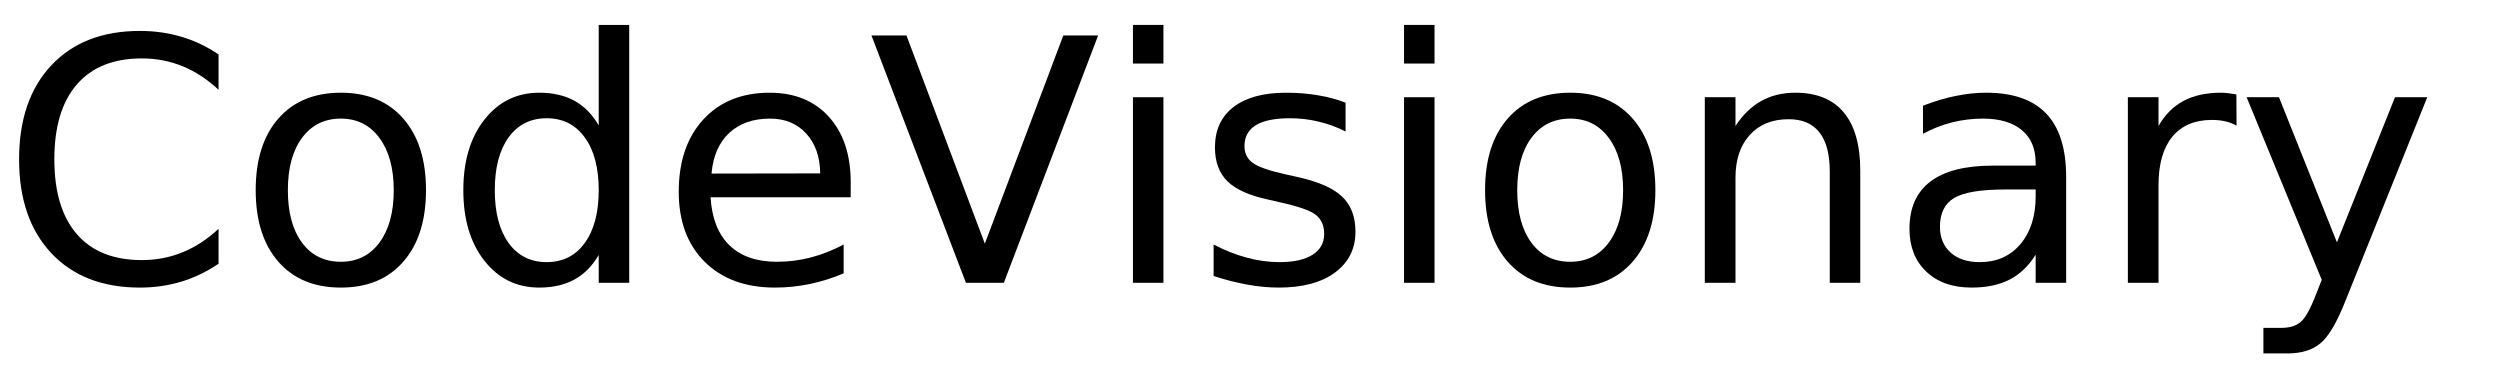
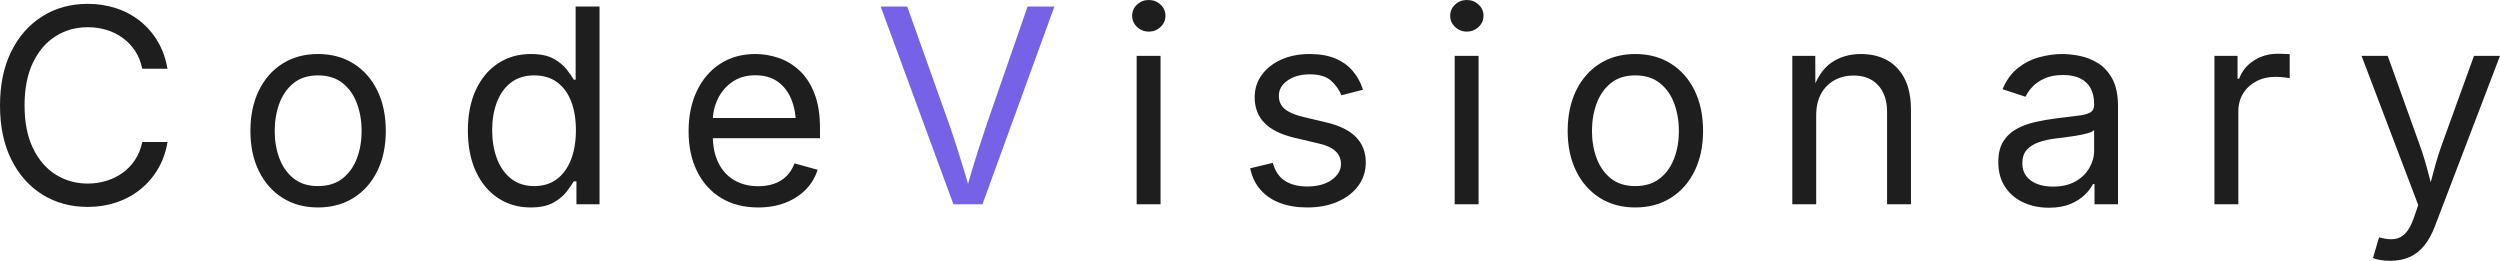
- <svg xmlns="http://www.w3.org/2000/svg" xmlns:xlink="http://www.w3.org/1999/xlink" width="442" height="65" viewBox="0 0 442 65">
-   <defs>
-     <g>
-       <g id="glyph-0-0">
-         <path d="M 38.641 -40.375 L 38.641 -34.125 C 36.648 -35.988 34.523 -37.379 32.266 -38.297 C 30.016 -39.211 27.617 -39.672 25.078 -39.672 C 20.078 -39.672 16.25 -38.141 13.594 -35.078 C 10.938 -32.023 9.609 -27.609 9.609 -21.828 C 9.609 -16.066 10.938 -11.656 13.594 -8.594 C 16.25 -5.539 20.078 -4.016 25.078 -4.016 C 27.617 -4.016 30.016 -4.473 32.266 -5.391 C 34.523 -6.305 36.648 -7.691 38.641 -9.547 L 38.641 -3.375 C 36.566 -1.969 34.375 -0.91 32.062 -0.203 C 29.75 0.492 27.305 0.844 24.734 0.844 C 18.109 0.844 12.891 -1.18 9.078 -5.234 C 5.273 -9.285 3.375 -14.816 3.375 -21.828 C 3.375 -28.859 5.273 -34.398 9.078 -38.453 C 12.891 -42.504 18.109 -44.531 24.734 -44.531 C 27.348 -44.531 29.812 -44.18 32.125 -43.484 C 34.438 -42.797 36.609 -41.758 38.641 -40.375 Z M 38.641 -40.375 " />
-       </g>
-       <g id="glyph-0-1">
-         <path d="M 18.375 -29.031 C 15.477 -29.031 13.191 -27.898 11.516 -25.641 C 9.836 -23.391 9 -20.301 9 -16.375 C 9 -12.445 9.832 -9.352 11.5 -7.094 C 13.164 -4.844 15.457 -3.719 18.375 -3.719 C 21.238 -3.719 23.508 -4.848 25.188 -7.109 C 26.875 -9.379 27.719 -12.469 27.719 -16.375 C 27.719 -20.258 26.875 -23.336 25.188 -25.609 C 23.508 -27.891 21.238 -29.031 18.375 -29.031 Z M 18.375 -33.609 C 23.062 -33.609 26.738 -32.082 29.406 -29.031 C 32.082 -25.988 33.422 -21.77 33.422 -16.375 C 33.422 -11.008 32.082 -6.797 29.406 -3.734 C 26.738 -0.68 23.062 0.844 18.375 0.844 C 13.664 0.844 9.977 -0.68 7.312 -3.734 C 4.645 -6.797 3.312 -11.008 3.312 -16.375 C 3.312 -21.77 4.645 -25.988 7.312 -29.031 C 9.977 -32.082 13.664 -33.609 18.375 -33.609 Z M 18.375 -33.609 " />
-       </g>
-       <g id="glyph-0-2">
-         <path d="M 27.25 -27.828 L 27.25 -45.594 L 32.641 -45.594 L 32.641 0 L 27.25 0 L 27.25 -4.922 C 26.113 -2.973 24.68 -1.523 22.953 -0.578 C 21.223 0.367 19.148 0.844 16.734 0.844 C 12.766 0.844 9.535 -0.734 7.047 -3.891 C 4.555 -7.055 3.312 -11.219 3.312 -16.375 C 3.312 -21.531 4.555 -25.691 7.047 -28.859 C 9.535 -32.023 12.766 -33.609 16.734 -33.609 C 19.148 -33.609 21.223 -33.133 22.953 -32.188 C 24.68 -31.238 26.113 -29.785 27.25 -27.828 Z M 8.875 -16.375 C 8.875 -12.414 9.688 -9.305 11.312 -7.047 C 12.945 -4.785 15.191 -3.656 18.047 -3.656 C 20.898 -3.656 23.145 -4.785 24.781 -7.047 C 26.426 -9.305 27.25 -12.414 27.25 -16.375 C 27.25 -20.344 26.426 -23.453 24.781 -25.703 C 23.145 -27.961 20.898 -29.094 18.047 -29.094 C 15.191 -29.094 12.945 -27.961 11.312 -25.703 C 9.688 -23.453 8.875 -20.344 8.875 -16.375 Z M 8.875 -16.375 " />
-       </g>
-       <g id="glyph-0-3">
-         <path d="M 33.719 -17.75 L 33.719 -15.125 L 8.938 -15.125 C 9.164 -11.406 10.281 -8.57 12.281 -6.625 C 14.289 -4.688 17.082 -3.719 20.656 -3.719 C 22.727 -3.719 24.734 -3.973 26.672 -4.484 C 28.617 -4.992 30.551 -5.754 32.469 -6.766 L 32.469 -1.672 C 30.531 -0.848 28.547 -0.223 26.516 0.203 C 24.484 0.629 22.422 0.844 20.328 0.844 C 15.098 0.844 10.953 -0.676 7.891 -3.719 C 4.836 -6.77 3.312 -10.891 3.312 -16.078 C 3.312 -21.453 4.758 -25.719 7.656 -28.875 C 10.562 -32.031 14.473 -33.609 19.391 -33.609 C 23.805 -33.609 27.297 -32.188 29.859 -29.344 C 32.43 -26.5 33.719 -22.633 33.719 -17.75 Z M 28.328 -19.344 C 28.285 -22.289 27.457 -24.641 25.844 -26.391 C 24.238 -28.148 22.109 -29.031 19.453 -29.031 C 16.441 -29.031 14.031 -28.18 12.219 -26.484 C 10.414 -24.785 9.379 -22.395 9.109 -19.312 Z M 28.328 -19.344 " />
-       </g>
-       <g id="glyph-0-4">
-         <path d="M 17.172 0 L 0.469 -43.734 L 6.656 -43.734 L 20.516 -6.922 L 34.391 -43.734 L 40.547 -43.734 L 23.875 0 Z M 17.172 0 " />
-       </g>
-       <g id="glyph-0-5">
-         <path d="M 5.656 -32.812 L 11.047 -32.812 L 11.047 0 L 5.656 0 Z M 5.656 -45.594 L 11.047 -45.594 L 11.047 -38.766 L 5.656 -38.766 Z M 5.656 -45.594 " />
-       </g>
-       <g id="glyph-0-6">
-         <path d="M 26.578 -31.844 L 26.578 -26.75 C 25.047 -27.531 23.457 -28.113 21.812 -28.5 C 20.176 -28.895 18.484 -29.094 16.734 -29.094 C 14.055 -29.094 12.047 -28.68 10.703 -27.859 C 9.367 -27.035 8.703 -25.805 8.703 -24.172 C 8.703 -22.922 9.18 -21.938 10.141 -21.219 C 11.098 -20.508 13.02 -19.832 15.906 -19.188 L 17.75 -18.781 C 21.582 -17.957 24.301 -16.797 25.906 -15.297 C 27.52 -13.805 28.328 -11.723 28.328 -9.047 C 28.328 -6.004 27.117 -3.594 24.703 -1.812 C 22.297 -0.039 18.984 0.844 14.766 0.844 C 13.004 0.844 11.172 0.672 9.266 0.328 C 7.367 -0.004 5.363 -0.516 3.25 -1.203 L 3.25 -6.766 C 5.238 -5.734 7.203 -4.957 9.141 -4.438 C 11.078 -3.914 12.992 -3.656 14.891 -3.656 C 17.422 -3.656 19.367 -4.086 20.734 -4.953 C 22.109 -5.828 22.797 -7.055 22.797 -8.641 C 22.797 -10.109 22.301 -11.234 21.312 -12.016 C 20.32 -12.797 18.16 -13.547 14.828 -14.266 L 12.953 -14.703 C 9.609 -15.41 7.191 -16.488 5.703 -17.938 C 4.223 -19.395 3.484 -21.395 3.484 -23.938 C 3.484 -27.02 4.578 -29.398 6.766 -31.078 C 8.953 -32.766 12.055 -33.609 16.078 -33.609 C 18.078 -33.609 19.953 -33.457 21.703 -33.156 C 23.461 -32.863 25.086 -32.426 26.578 -31.844 Z M 26.578 -31.844 " />
-       </g>
-       <g id="glyph-0-7">
-         <path d="M 32.938 -19.812 L 32.938 0 L 27.547 0 L 27.547 -19.625 C 27.547 -22.727 26.938 -25.051 25.719 -26.594 C 24.508 -28.145 22.695 -28.922 20.281 -28.922 C 17.363 -28.922 15.066 -27.988 13.391 -26.125 C 11.711 -24.27 10.875 -21.742 10.875 -18.547 L 10.875 0 L 5.453 0 L 5.453 -32.812 L 10.875 -32.812 L 10.875 -27.719 C 12.156 -29.688 13.672 -31.16 15.422 -32.141 C 17.172 -33.117 19.188 -33.609 21.469 -33.609 C 25.238 -33.609 28.094 -32.441 30.031 -30.109 C 31.969 -27.773 32.938 -24.344 32.938 -19.812 Z M 32.938 -19.812 " />
-       </g>
-       <g id="glyph-0-8">
-         <path d="M 20.562 -16.5 C 16.207 -16.5 13.191 -16 11.516 -15 C 9.836 -14 9 -12.301 9 -9.906 C 9 -7.988 9.629 -6.469 10.891 -5.344 C 12.148 -4.219 13.863 -3.656 16.031 -3.656 C 19.02 -3.656 21.414 -4.711 23.219 -6.828 C 25.02 -8.953 25.922 -11.773 25.922 -15.297 L 25.922 -16.5 Z M 31.312 -18.719 L 31.312 0 L 25.922 0 L 25.922 -4.984 C 24.691 -2.992 23.16 -1.523 21.328 -0.578 C 19.492 0.367 17.25 0.844 14.594 0.844 C 11.227 0.844 8.555 -0.098 6.578 -1.984 C 4.598 -3.867 3.609 -6.391 3.609 -9.547 C 3.609 -13.242 4.844 -16.031 7.312 -17.906 C 9.781 -19.781 13.469 -20.719 18.375 -20.719 L 25.922 -20.719 L 25.922 -21.234 C 25.922 -23.723 25.102 -25.645 23.469 -27 C 21.844 -28.352 19.555 -29.031 16.609 -29.031 C 14.734 -29.031 12.906 -28.805 11.125 -28.359 C 9.352 -27.91 7.645 -27.238 6 -26.344 L 6 -31.312 C 7.977 -32.082 9.895 -32.656 11.75 -33.031 C 13.602 -33.414 15.41 -33.609 17.172 -33.609 C 21.91 -33.609 25.453 -32.375 27.797 -29.906 C 30.141 -27.445 31.312 -23.719 31.312 -18.719 Z M 31.312 -18.719 " />
-       </g>
-       <g id="glyph-0-9">
-         <path d="M 24.672 -27.781 C 24.066 -28.125 23.406 -28.379 22.688 -28.547 C 21.977 -28.711 21.191 -28.797 20.328 -28.797 C 17.285 -28.797 14.945 -27.805 13.312 -25.828 C 11.688 -23.848 10.875 -21 10.875 -17.281 L 10.875 0 L 5.453 0 L 5.453 -32.812 L 10.875 -32.812 L 10.875 -27.719 C 12 -29.707 13.469 -31.188 15.281 -32.156 C 17.102 -33.125 19.316 -33.609 21.922 -33.609 C 22.285 -33.609 22.691 -33.582 23.141 -33.531 C 23.586 -33.477 24.086 -33.406 24.641 -33.312 Z M 24.672 -27.781 " />
-       </g>
-       <g id="glyph-0-10">
-         <path d="M 19.312 3.047 C 17.781 6.953 16.289 9.5 14.844 10.688 C 13.406 11.883 11.473 12.484 9.047 12.484 L 4.75 12.484 L 4.75 7.969 L 7.906 7.969 C 9.395 7.969 10.547 7.613 11.359 6.906 C 12.18 6.207 13.094 4.551 14.094 1.938 L 15.062 -0.531 L 1.781 -32.812 L 7.5 -32.812 L 17.75 -7.156 L 28.016 -32.812 L 33.719 -32.812 Z M 19.312 3.047 " />
-       </g>
-     </g>
-   </defs>
-   <g fill="rgb(0%, 0%, 0%)" fill-opacity="1">
-     <use xlink:href="#glyph-0-0" x="0" y="50" />
-     <use xlink:href="#glyph-0-1" x="41.895" y="50" />
-     <use xlink:href="#glyph-0-2" x="78.604" y="50" />
-     <use xlink:href="#glyph-0-3" x="116.689" y="50" />
-     <use xlink:href="#glyph-0-4" x="153.604" y="50" />
-     <use xlink:href="#glyph-0-5" x="194.648" y="50" />
-     <use xlink:href="#glyph-0-6" x="211.318" y="50" />
-     <use xlink:href="#glyph-0-5" x="242.578" y="50" />
-     <use xlink:href="#glyph-0-1" x="259.248" y="50" />
-     <use xlink:href="#glyph-0-7" x="295.957" y="50" />
-     <use xlink:href="#glyph-0-8" x="333.984" y="50" />
-     <use xlink:href="#glyph-0-9" x="370.752" y="50" />
-     <use xlink:href="#glyph-0-10" x="395.42" y="50" />
+ <svg xmlns="http://www.w3.org/2000/svg" viewBox="0 0 1000.00 104.32" width="1000.00" height="104.32" role="img" aria-label="CodeVisionary">
+   <g fill="#1E1E1E" transform="translate(-6.4771 81.7069) scale(0.05309093 -0.05309093)">
+     <path d="M783.0 -20Q592.0 -20 442.5 72.5Q293.0 165 207.5 336.5Q122.0 508 122.0 744Q122.0 981 207.5 1152.5Q293.0 1324 442.5 1417.0Q592.0 1510 783.0 1510Q896.0 1510 996.5 1477.0Q1097.0 1444 1177.0 1380.5Q1257.0 1317 1310.5 1226.5Q1364.0 1136 1384.0 1021H1194.0Q1178.0 1098 1139.5 1156.0Q1101.0 1214 1045.5 1254.0Q990.0 1294 923.0 1314.0Q856.0 1334 783.0 1334Q649.0 1334 541.0 1266.0Q433.0 1198 370.0 1066.5Q307.0 935 307.0 744Q307.0 554 370.5 422.5Q434.0 291 542.0 223.5Q650.0 156 783.0 156Q856.0 156 923.0 176.5Q990.0 197 1045.5 236.5Q1101.0 276 1139.5 334.5Q1178.0 393 1194.0 469H1384.0Q1365.0 355 1311.5 265.0Q1258.0 175 1178.0 111.0Q1098.0 47 997.5 13.5Q897.0 -20 783.0 -20Z M2517.64 -24Q2365.64 -24 2251.14 48.0Q2136.64 120 2072.64 250.0Q2008.64 380 2008.64 552Q2008.64 727 2072.64 857.5Q2136.64 988 2251.14 1060.0Q2365.64 1132 2517.64 1132Q2670.64 1132 2785.64 1060.0Q2900.64 988 2964.64 857.5Q3028.64 727 3028.64 552Q3028.64 380 2964.64 250.0Q2900.64 120 2785.64 48.0Q2670.64 -24 2517.64 -24ZM2517.64 137Q2630.64 137 2703.64 195.0Q2776.64 253 2811.64 347.5Q2846.64 442 2846.64 552Q2846.64 663 2811.64 758.5Q2776.64 854 2703.64 912.5Q2630.64 971 2517.64 971Q2405.64 971 2333.64 912.5Q2261.64 854 2226.64 759.0Q2191.64 664 2191.64 552Q2191.64 442 2226.64 347.5Q2261.64 253 2333.64 195.0Q2405.64 137 2517.64 137Z M4120.04 -24Q3981.04 -24 3874.04 47.0Q3767.04 118 3707.04 248.0Q3647.04 378 3647.04 556Q3647.04 733 3707.54 862.5Q3768.04 992 3875.04 1062.0Q3982.04 1132 4121.04 1132Q4230.04 1132 4294.04 1096.0Q4358.04 1060 4392.54 1014.5Q4427.04 969 4445.04 939H4459.04V1490H4639.04V0H4465.04V173H4445.04Q4427.04 142 4391.54 95.5Q4356.04 49 4291.54 12.5Q4227.04 -24 4120.04 -24ZM4147.04 137Q4249.04 137 4319.04 190.5Q4389.04 244 4425.04 339.0Q4461.04 434 4461.04 558Q4461.04 682 4425.54 774.5Q4390.04 867 4320.04 919.0Q4250.04 971 4147.04 971Q4041.04 971 3970.54 916.0Q3900.04 861 3865.04 767.5Q3830.04 674 3830.04 558Q3830.04 441 3865.54 345.5Q3901.04 250 3972.04 193.5Q4043.04 137 4147.04 137Z M5834.016 -24Q5672.016 -24 5554.516 48.0Q5437.016 120 5373.516 249.0Q5310.016 378 5310.016 550Q5310.016 722 5372.016 853.0Q5434.016 984 5547.516 1058.0Q5661.016 1132 5813.016 1132Q5902.016 1132 5988.516 1102.5Q6075.016 1073 6145.516 1007.5Q6216.016 942 6258.016 835.0Q6300.016 728 6300.016 573V498H5432.016V650H6203.016L6119.016 594Q6119.016 704 6084.516 789.5Q6050.016 875 5982.016 923.5Q5914.016 972 5813.016 972Q5712.016 972 5640.016 922.5Q5568.016 873 5530.016 793.5Q5492.016 714 5492.016 623V522Q5492.016 398 5535.016 311.5Q5578.016 225 5655.516 180.5Q5733.016 136 5835.016 136Q5901.016 136 5955.016 155.0Q6009.016 174 6048.016 212.5Q6087.016 251 6108.016 308L6282.016 260Q6256.016 176 6194.016 112.0Q6132.016 48 6040.516 12.0Q5949.016 -24 5834.016 -24Z M8685.872 0V1118H8865.872V0ZM8776.872 1301Q8725.872 1301 8688.872 1336.0Q8651.872 1371 8651.872 1420Q8651.872 1470 8688.872 1504.5Q8725.872 1539 8776.872 1539Q8828.872 1539 8865.872 1504.5Q8902.872 1470 8902.872 1420Q8902.872 1371 8865.872 1336.0Q8828.872 1301 8776.872 1301Z M9971.088 -24Q9856.088 -24 9766.588 9.5Q9677.088 43 9619.088 109.0Q9561.088 175 9541.088 271L9712.088 312Q9736.088 220 9802.588 177.0Q9869.088 134 9969.088 134Q10086.088 134 10155.588 184.0Q10225.088 234 10225.088 303Q10225.088 361 10184.588 399.5Q10144.088 438 10061.088 457L9875.088 501Q9723.088 537 9649.088 612.5Q9575.088 688 9575.088 806Q9575.088 902 9629.088 975.5Q9683.088 1049 9776.588 1090.5Q9870.088 1132 9989.088 1132Q10104.088 1132 10184.588 1097.5Q10265.088 1063 10315.588 1002.5Q10366.088 942 10391.088 863L10228.088 821Q10205.088 881 10151.588 930.0Q10098.088 979 9990.088 979Q9890.088 979 9823.588 933.0Q9757.088 887 9757.088 817Q9757.088 755 9802.088 717.5Q9847.088 680 9945.088 657L10114.088 617Q10266.088 581 10339.088 505.5Q10412.088 430 10412.088 315Q10412.088 217 10356.588 140.5Q10301.088 64 10201.588 20.0Q10102.088 -24 9971.088 -24Z M11082.032 0V1118H11262.032V0ZM11173.032 1301Q11122.032 1301 11085.032 1336.0Q11048.032 1371 11048.032 1420Q11048.032 1470 11085.032 1504.5Q11122.032 1539 11173.032 1539Q11225.032 1539 11262.032 1504.5Q11299.032 1470 11299.032 1420Q11299.032 1371 11262.032 1336.0Q11225.032 1301 11173.032 1301Z M12442.248 -24Q12290.248 -24 12175.748 48.0Q12061.248 120 11997.248 250.0Q11933.248 380 11933.248 552Q11933.248 727 11997.248 857.5Q12061.248 988 12175.748 1060.0Q12290.248 1132 12442.248 1132Q12595.248 1132 12710.248 1060.0Q12825.248 988 12889.248 857.5Q12953.248 727 12953.248 552Q12953.248 380 12889.248 250.0Q12825.248 120 12710.248 48.0Q12595.248 -24 12442.248 -24ZM12442.248 137Q12555.248 137 12628.248 195.0Q12701.248 253 12736.248 347.5Q12771.248 442 12771.248 552Q12771.248 663 12736.248 758.5Q12701.248 854 12628.248 912.5Q12555.248 971 12442.248 971Q12330.248 971 12258.248 912.5Q12186.248 854 12151.248 759.0Q12116.248 664 12116.248 552Q12116.248 442 12151.248 347.5Q12186.248 253 12258.248 195.0Q12330.248 137 12442.248 137Z M13805.648 670V0H13625.648V1118H13798.648L13799.648 847H13774.648Q13825.648 1002 13920.148 1067.0Q14014.648 1132 14141.648 1132Q14254.648 1132 14339.648 1085.5Q14424.648 1039 14472.148 945.5Q14519.648 852 14519.648 710V0H14339.648V695Q14339.648 824 14272.148 897.0Q14204.648 970 14087.648 970Q14007.648 970 13943.648 935.0Q13879.648 900 13842.648 833.0Q13805.648 766 13805.648 670Z M15558.616 -26Q15452.616 -26 15366.116 14.0Q15279.616 54 15228.616 131.0Q15177.616 208 15177.616 318Q15177.616 414 15215.616 474.0Q15253.616 534 15317.116 568.5Q15380.616 603 15457.616 620.0Q15534.616 637 15612.616 647Q15712.616 660 15775.616 667.0Q15838.616 674 15869.116 691.0Q15899.616 708 15899.616 749V755Q15899.616 825 15873.616 873.5Q15847.616 922 15795.616 948.0Q15743.616 974 15665.616 974Q15585.616 974 15528.616 949.0Q15471.616 924 15436.116 886.5Q15400.616 849 15382.616 810L15209.616 867Q15252.616 969 15325.616 1026.5Q15398.616 1084 15486.616 1108.0Q15574.616 1132 15660.616 1132Q15716.616 1132 15788.116 1118.5Q15859.616 1105 15926.116 1065.0Q15992.616 1025 16036.116 946.5Q16079.616 868 16079.616 737V0H15902.616V152H15890.616Q15871.616 113 15829.616 71.5Q15787.616 30 15720.616 2.0Q15653.616 -26 15558.616 -26ZM15589.616 133Q15689.616 133 15758.616 172.0Q15827.616 211 15863.616 273.5Q15899.616 336 15899.616 404V559Q15888.616 546 15851.616 535.5Q15814.616 525 15767.116 517.0Q15719.616 509 15675.116 503.5Q15630.616 498 15604.616 495Q15539.616 487 15483.116 467.5Q15426.616 448 15392.616 410.5Q15358.616 373 15358.616 309Q15358.616 251 15388.616 212.0Q15418.616 173 15470.616 153.0Q15522.616 133 15589.616 133Z M16806.192 0V1118H16980.192V946H16992.192Q17023.192 1031 17102.692 1082.5Q17182.192 1134 17282.192 1134Q17302.192 1134 17329.692 1133.0Q17357.192 1132 17373.192 1131V950Q17365.192 952 17333.192 956.0Q17301.192 960 17265.192 960Q17185.192 960 17121.692 926.5Q17058.192 893 17022.192 834.5Q16986.192 776 16986.192 700V0Z M18000.608 -405 18046.608 -249 18065.608 -254Q18120.608 -268 18165.608 -261.5Q18210.608 -255 18246.608 -217.0Q18282.608 -179 18309.608 -99L18341.608 -6L17914.608 1118H18111.608L18349.608 455Q18387.608 351 18413.608 249.0Q18439.608 147 18468.608 51H18402.608Q18431.608 147 18458.108 249.5Q18484.608 352 18521.608 455L18761.608 1118H18957.608L18466.608 -167Q18432.608 -256 18385.108 -313.5Q18337.608 -371 18274.608 -398.5Q18211.608 -426 18132.608 -426Q18084.608 -426 18049.608 -419.0Q18014.608 -412 18000.608 -405Z" />
+   </g>
+   <g fill="#7562E6" transform="translate(-6.4771 81.7069) scale(0.05309093 -0.05309093)">
+     <path d="M7305.152 0 6757.152 1490H6957.152L7272.152 606Q7299.152 530 7339.652 403.0Q7380.152 276 7434.152 90H7397.152Q7451.152 281 7491.152 405.5Q7531.152 530 7557.152 606L7864.152 1490H8066.152L7524.152 0Z" />
  </g>
</svg>
